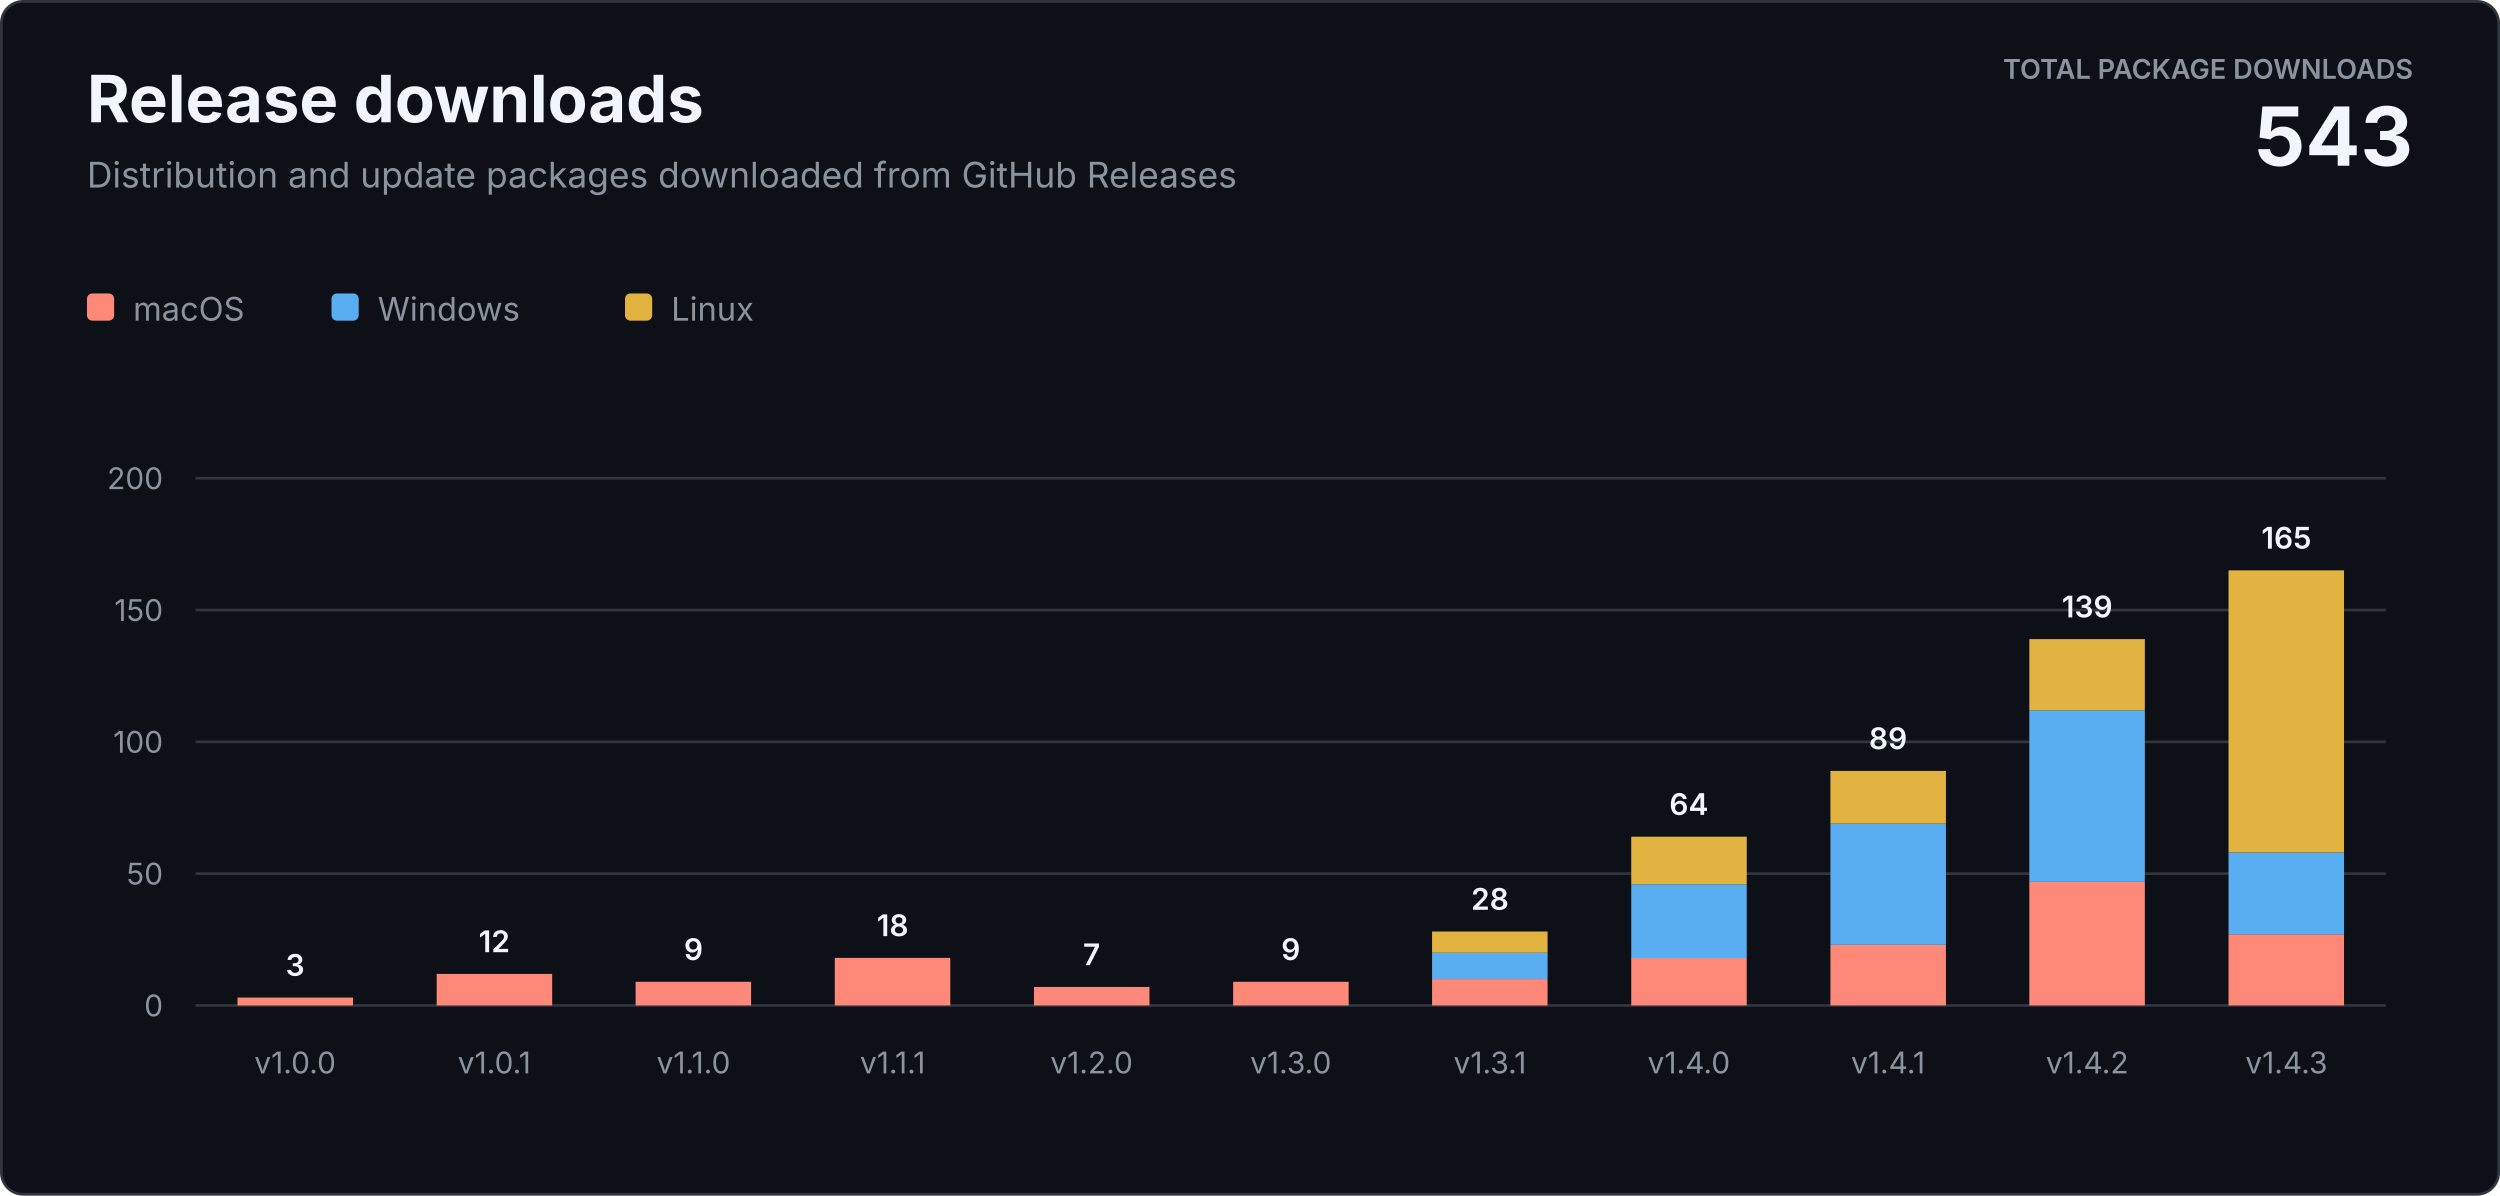
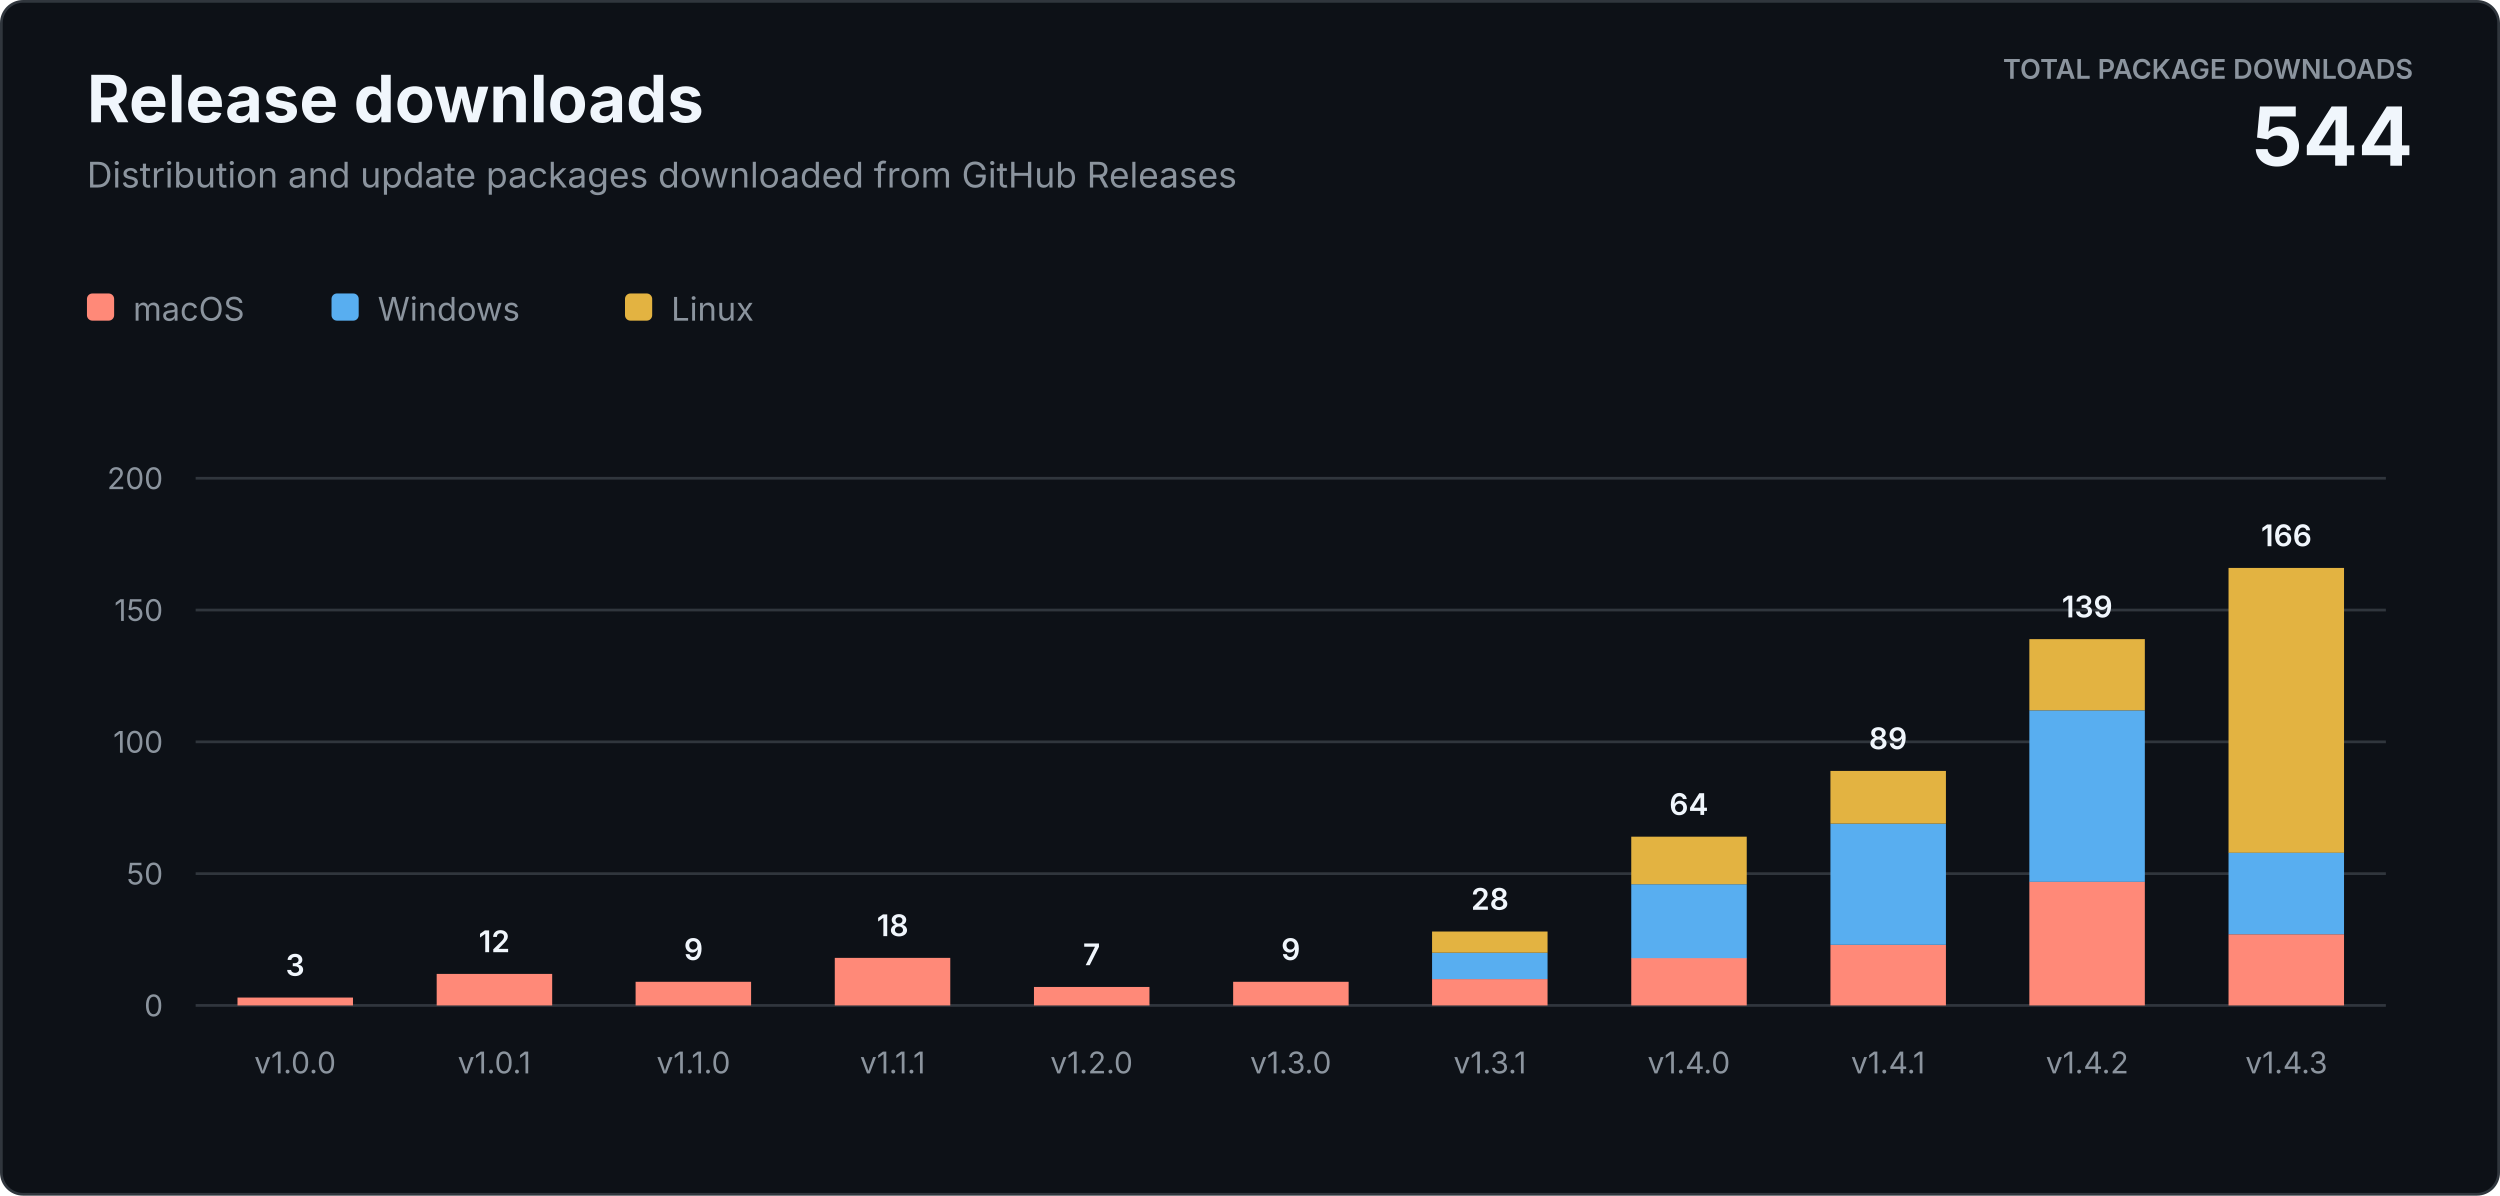
<svg xmlns="http://www.w3.org/2000/svg" width="920" height="440" viewBox="0 0 920 440" role="img" aria-labelledby="title description">
  <style>
    text { font-family: -apple-system, BlinkMacSystemFont, "Segoe UI", sans-serif; letter-spacing: 0; }
    .heading { fill: #f0f6fc; font-size: 24px; font-weight: 700; }
    .subtitle { fill: #8b949e; font-size: 13px; }
    .total-label { fill: #8b949e; font-size: 10px; font-weight: 600; }
    .total-value { fill: #f0f6fc; font-size: 30px; font-weight: 700; }
    .axis { fill: #8b949e; font-size: 11px; }
    .value { fill: #f0f6fc; font-size: 11px; font-weight: 600; }
    .legend { fill: #8b949e; font-size: 12px; }
  </style>
  <rect x="0.5" y="0.5" width="919" height="439" rx="8" fill="#0d1117" stroke="#30363d" />
  <text class="heading" x="32" y="45">Release downloads</text>
  <text class="subtitle" x="32" y="69">Distribution and update packages downloaded from GitHub Releases</text>
  <text class="total-label" x="888" y="29" text-anchor="end">TOTAL PACKAGE DOWNLOADS</text>
-   <text class="total-value" x="888" y="61" text-anchor="end">543</text>
+   <text class="total-value" x="888" y="61" text-anchor="end">544</text>
  <g transform="translate(32 108)">
    <rect width="10" height="10" rx="2" fill="#ff8978" />
    <text class="legend" x="17" y="10">macOS</text>
    <rect x="90" width="10" height="10" rx="2" fill="#58aef0" />
    <text class="legend" x="107" y="10">Windows</text>
    <rect x="198" width="10" height="10" rx="2" fill="#e3b341" />
    <text class="legend" x="215" y="10">Linux</text>
  </g>
  <line x1="72" y1="370" x2="878" y2="370" stroke="#30363d" />
  <text class="axis" x="60" y="374" text-anchor="end">0</text>
  <line x1="72" y1="321.5" x2="878" y2="321.5" stroke="#30363d" />
  <text class="axis" x="60" y="325.5" text-anchor="end">50</text>
  <line x1="72" y1="273" x2="878" y2="273" stroke="#30363d" />
  <text class="axis" x="60" y="277" text-anchor="end">100</text>
  <line x1="72" y1="224.5" x2="878" y2="224.5" stroke="#30363d" />
  <text class="axis" x="60" y="228.5" text-anchor="end">150</text>
  <line x1="72" y1="176" x2="878" y2="176" stroke="#30363d" />
  <text class="axis" x="60" y="180" text-anchor="end">200</text>
  <rect x="87.4" y="367.1" width="42.5" height="2.9" fill="#ff8978" />
  <text class="value" x="108.6" y="359.1" text-anchor="middle">3</text>
  <text class="axis" x="108.6" y="395" text-anchor="middle">v1.0.0</text>
  <rect x="160.7" y="358.4" width="42.5" height="11.6" fill="#ff8978" />
  <text class="value" x="181.9" y="350.4" text-anchor="middle">12</text>
  <text class="axis" x="181.9" y="395" text-anchor="middle">v1.0.1</text>
  <rect x="233.9" y="361.3" width="42.5" height="8.7" fill="#ff8978" />
  <text class="value" x="255.2" y="353.3" text-anchor="middle">9</text>
  <text class="axis" x="255.2" y="395" text-anchor="middle">v1.1.0</text>
  <rect x="307.2" y="352.5" width="42.5" height="17.5" fill="#ff8978" />
  <text class="value" x="328.5" y="344.5" text-anchor="middle">18</text>
  <text class="axis" x="328.5" y="395" text-anchor="middle">v1.1.1</text>
  <rect x="380.5" y="363.2" width="42.5" height="6.8" fill="#ff8978" />
  <text class="value" x="401.7" y="355.2" text-anchor="middle">7</text>
  <text class="axis" x="401.7" y="395" text-anchor="middle">v1.2.0</text>
  <rect x="453.8" y="361.3" width="42.5" height="8.7" fill="#ff8978" />
  <text class="value" x="475.0" y="353.3" text-anchor="middle">9</text>
  <text class="axis" x="475.0" y="395" text-anchor="middle">v1.3.0</text>
  <rect x="527.0" y="360.3" width="42.5" height="9.7" fill="#ff8978" />
  <rect x="527.0" y="350.6" width="42.5" height="9.7" fill="#58aef0" />
  <rect x="527.0" y="342.8" width="42.5" height="7.8" fill="#e3b341" />
  <text class="value" x="548.3" y="334.8" text-anchor="middle">28</text>
  <text class="axis" x="548.3" y="395" text-anchor="middle">v1.3.1</text>
  <rect x="600.3" y="352.5" width="42.5" height="17.5" fill="#ff8978" />
  <rect x="600.3" y="325.4" width="42.5" height="27.2" fill="#58aef0" />
  <rect x="600.3" y="307.9" width="42.5" height="17.5" fill="#e3b341" />
  <text class="value" x="621.5" y="299.9" text-anchor="middle">64</text>
  <text class="axis" x="621.5" y="395" text-anchor="middle">v1.4.0</text>
  <rect x="673.6" y="347.7" width="42.5" height="22.3" fill="#ff8978" />
  <rect x="673.6" y="303.1" width="42.5" height="44.6" fill="#58aef0" />
  <rect x="673.6" y="283.7" width="42.5" height="19.4" fill="#e3b341" />
  <text class="value" x="694.8" y="275.7" text-anchor="middle">89</text>
  <text class="axis" x="694.8" y="395" text-anchor="middle">v1.4.1</text>
  <rect x="746.8" y="324.4" width="42.5" height="45.6" fill="#ff8978" />
  <rect x="746.8" y="261.4" width="42.5" height="63.1" fill="#58aef0" />
  <rect x="746.8" y="235.2" width="42.5" height="26.2" fill="#e3b341" />
  <text class="value" x="768.1" y="227.2" text-anchor="middle">139</text>
  <text class="axis" x="768.1" y="395" text-anchor="middle">v1.4.2</text>
  <rect x="820.1" y="343.8" width="42.5" height="26.2" fill="#ff8978" />
  <rect x="820.1" y="313.7" width="42.5" height="30.1" fill="#58aef0" />
-   <rect x="820.1" y="209.9" width="42.5" height="103.8" fill="#e3b341" />
-   <text class="value" x="841.4" y="201.9" text-anchor="middle">165</text>
+   <rect x="820.1" y="209.0" width="42.5" height="104.8" fill="#e3b341" />
+   <text class="value" x="841.4" y="201.0" text-anchor="middle">166</text>
  <text class="axis" x="841.4" y="395" text-anchor="middle">v1.4.3</text>
</svg>
